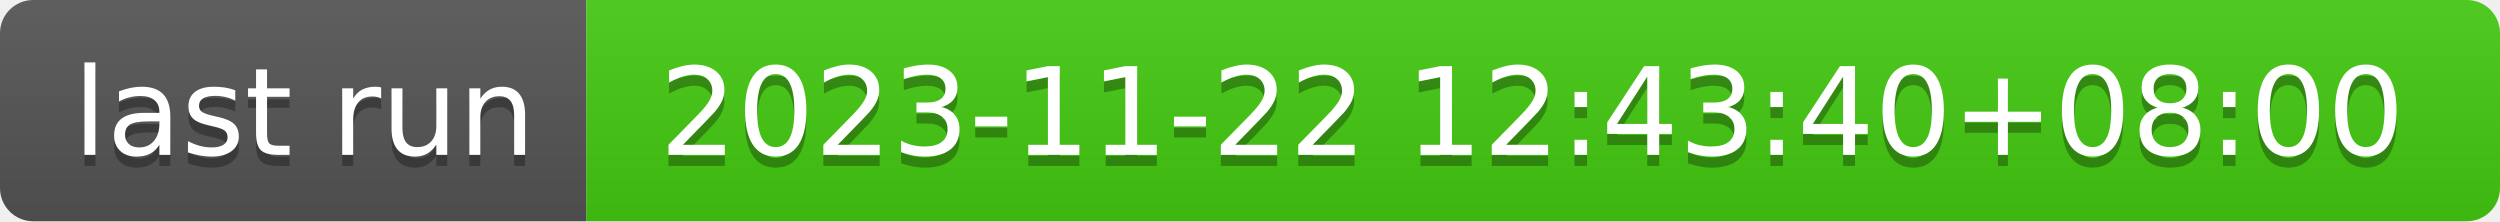
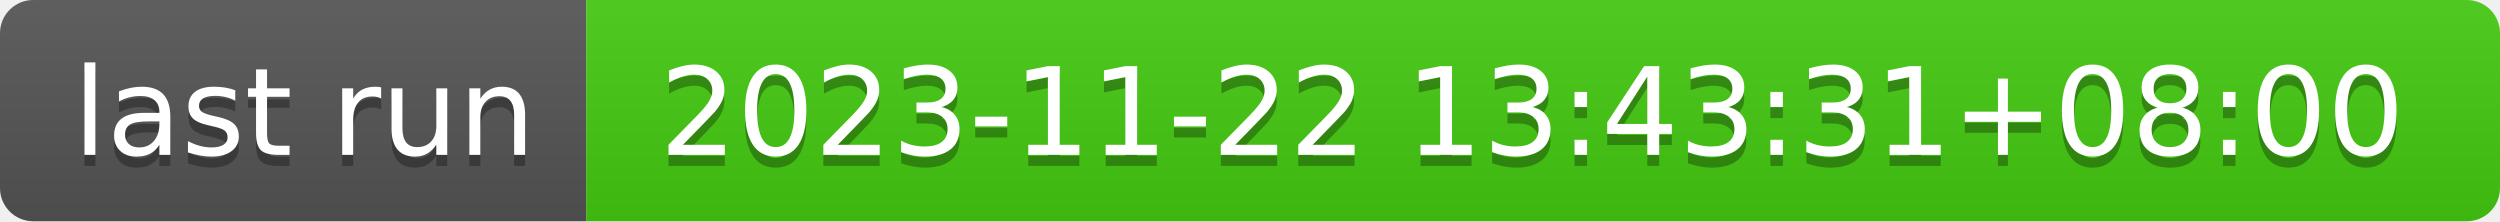
- <svg xmlns="http://www.w3.org/2000/svg" width="226" height="20" role="img" aria-label="last run: 2023-11-22 12:43:40+08:00">
+ <svg xmlns="http://www.w3.org/2000/svg" width="226" height="20" role="img" aria-label="last run: 2023-11-22 13:43:31+08:00">
  <linearGradient id="s" x2="0" y2="100%">
    <stop offset="0" stop-color="#bbb" stop-opacity=".1" />
    <stop offset="1" stop-opacity=".1" />
  </linearGradient>
  <clipPath id="r">
    <rect width="226" height="20" rx="3" fill="#fff" />
  </clipPath>
  <g clip-path="url(#r)">
    <rect width="53" height="20" fill="#555" />
    <rect x="53" width="173" height="20" fill="#4c1" />
    <rect width="226" height="20" fill="url(#s)" />
  </g>
  <g fill="#fff" text-anchor="middle" font-family="Verdana,Geneva,DejaVu Sans,sans-serif" text-rendering="geometricPrecision" font-size="110">
    <text aria-hidden="true" x="275" y="150" fill="#010101" fill-opacity=".3" transform="scale(.1)" textLength="430">last run</text>
    <text x="275" y="140" transform="scale(.1)" fill="#fff" textLength="430">last run</text>
-     <text aria-hidden="true" x="1385" y="150" fill="#010101" fill-opacity=".3" transform="scale(.1)" textLength="1630">2023-11-22 12:43:40+08:00</text>
-     <text x="1385" y="140" transform="scale(.1)" fill="#fff" textLength="1630">2023-11-22 12:43:40+08:00</text>
+     <text aria-hidden="true" x="1385" y="150" fill="#010101" fill-opacity=".3" transform="scale(.1)" textLength="1630">2023-11-22 13:43:31+08:00</text>
+     <text x="1385" y="140" transform="scale(.1)" fill="#fff" textLength="1630">2023-11-22 13:43:31+08:00</text>
  </g>
</svg>
